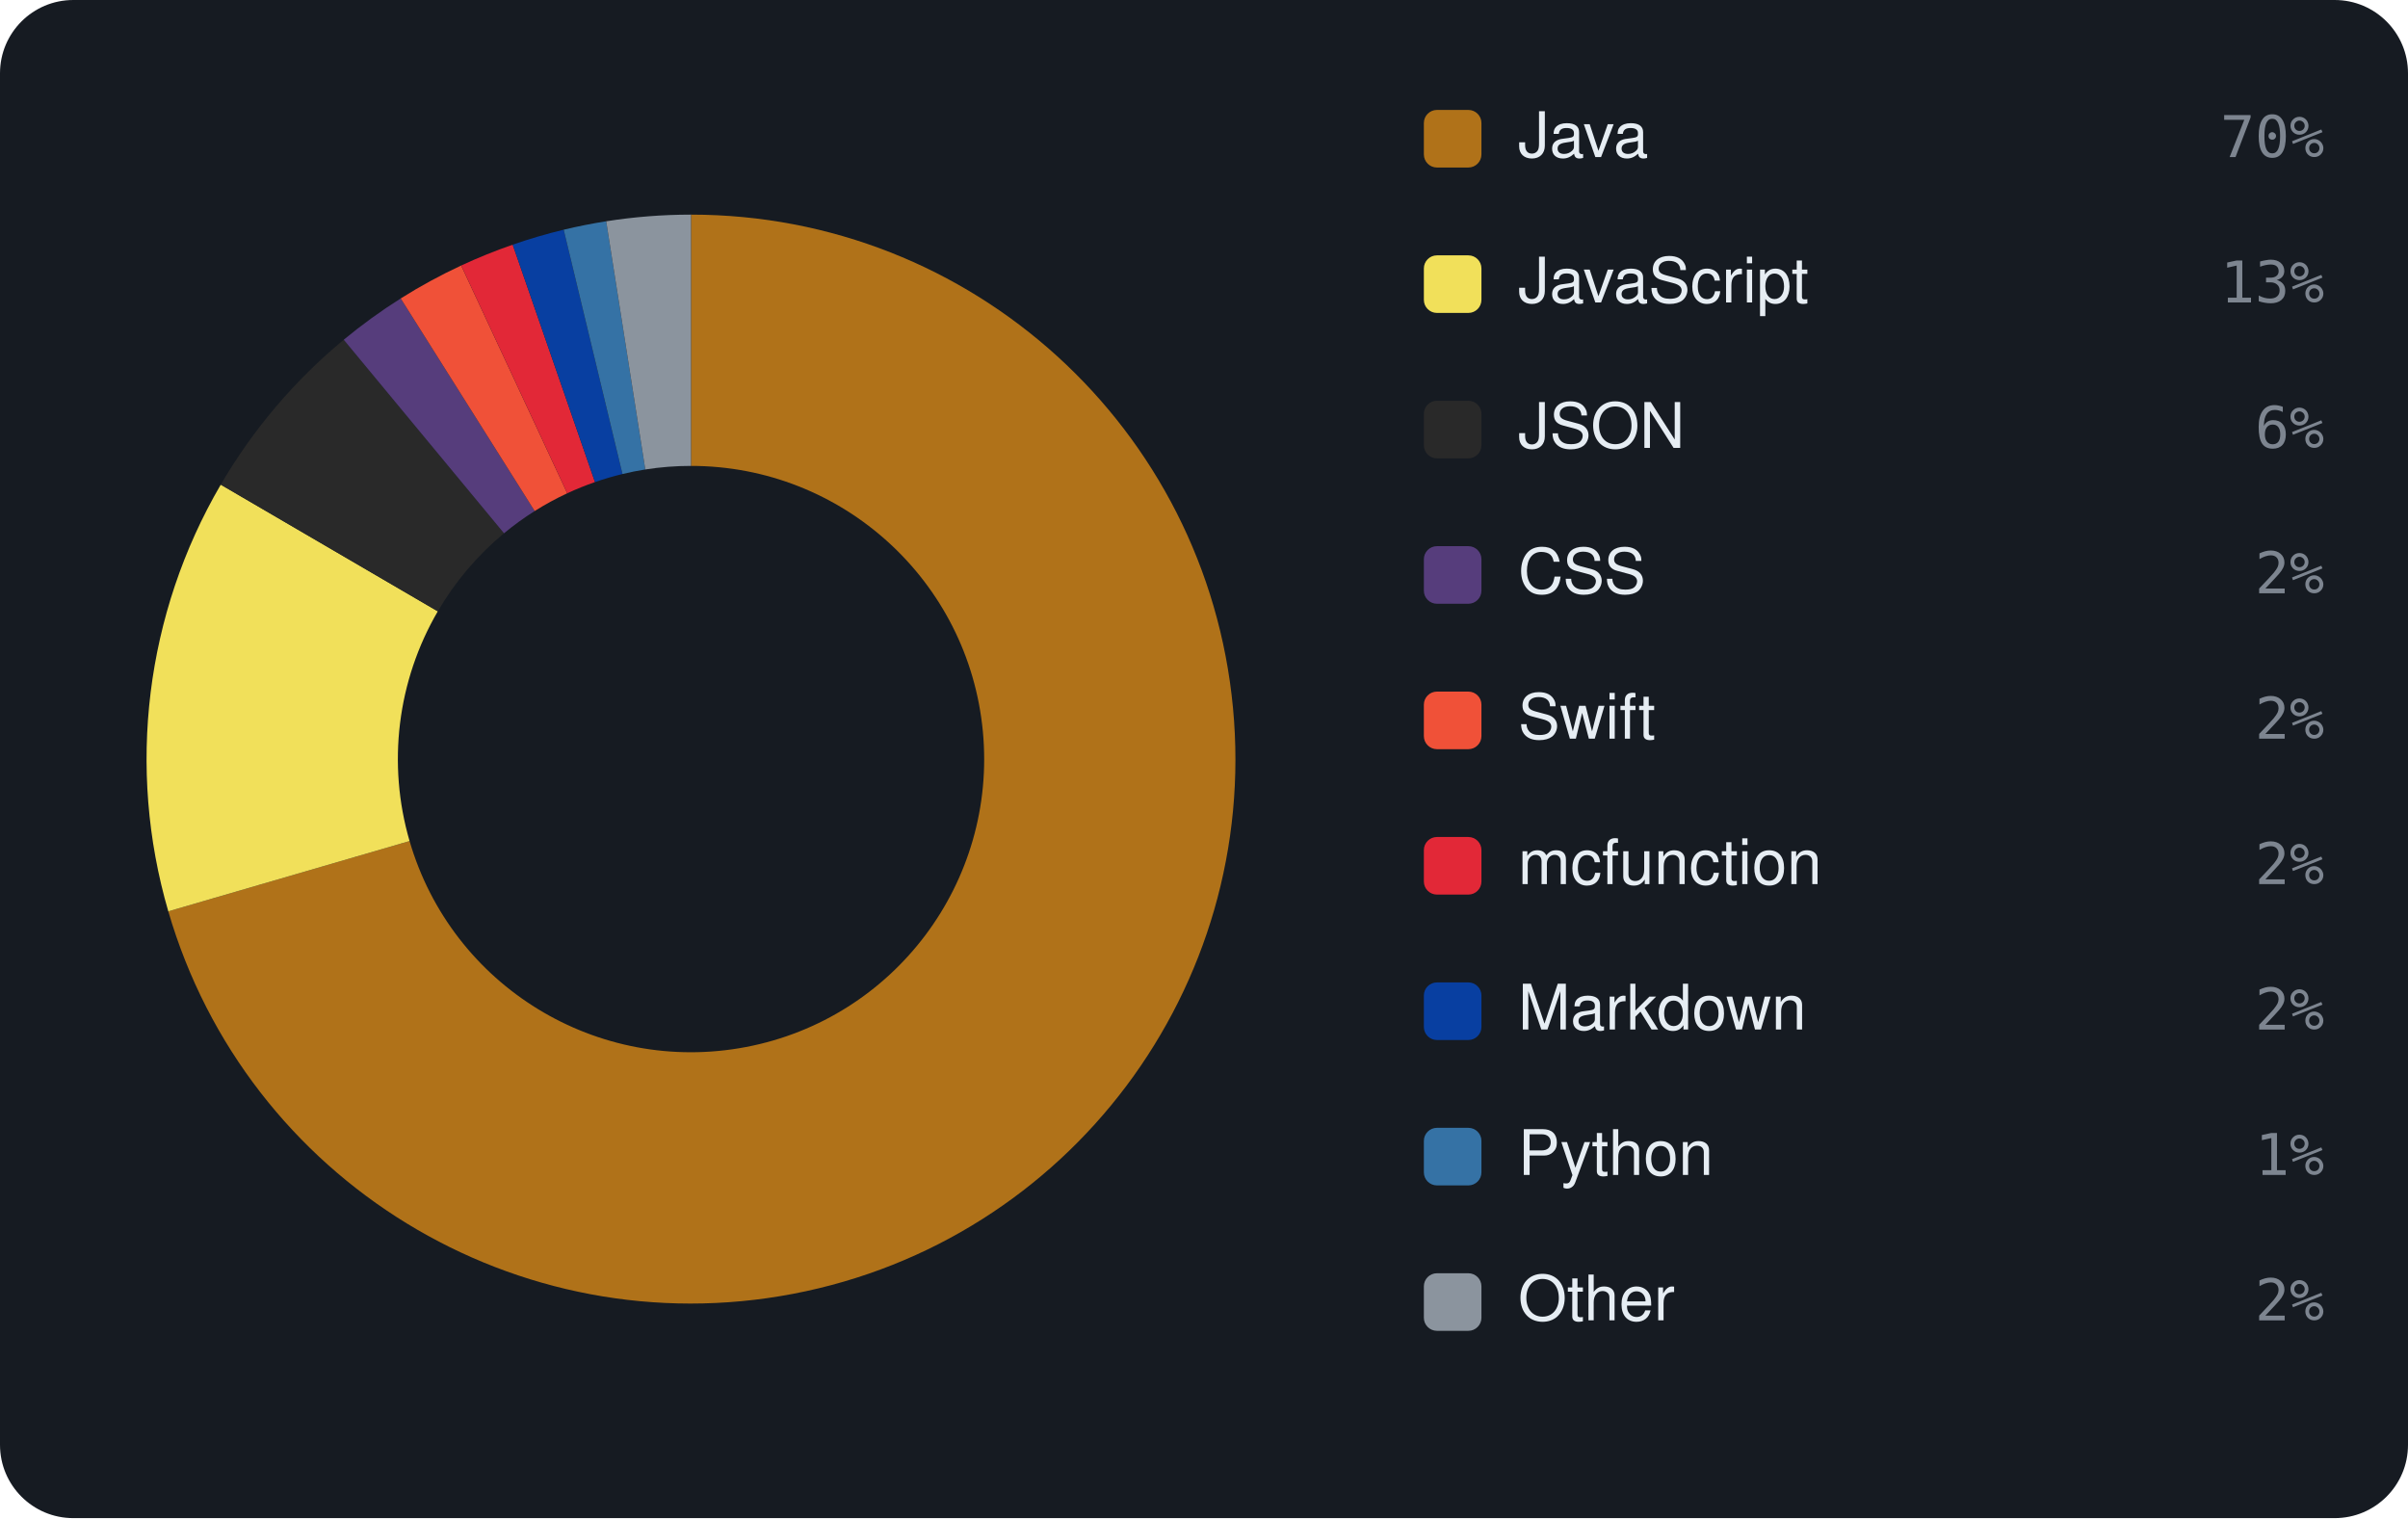
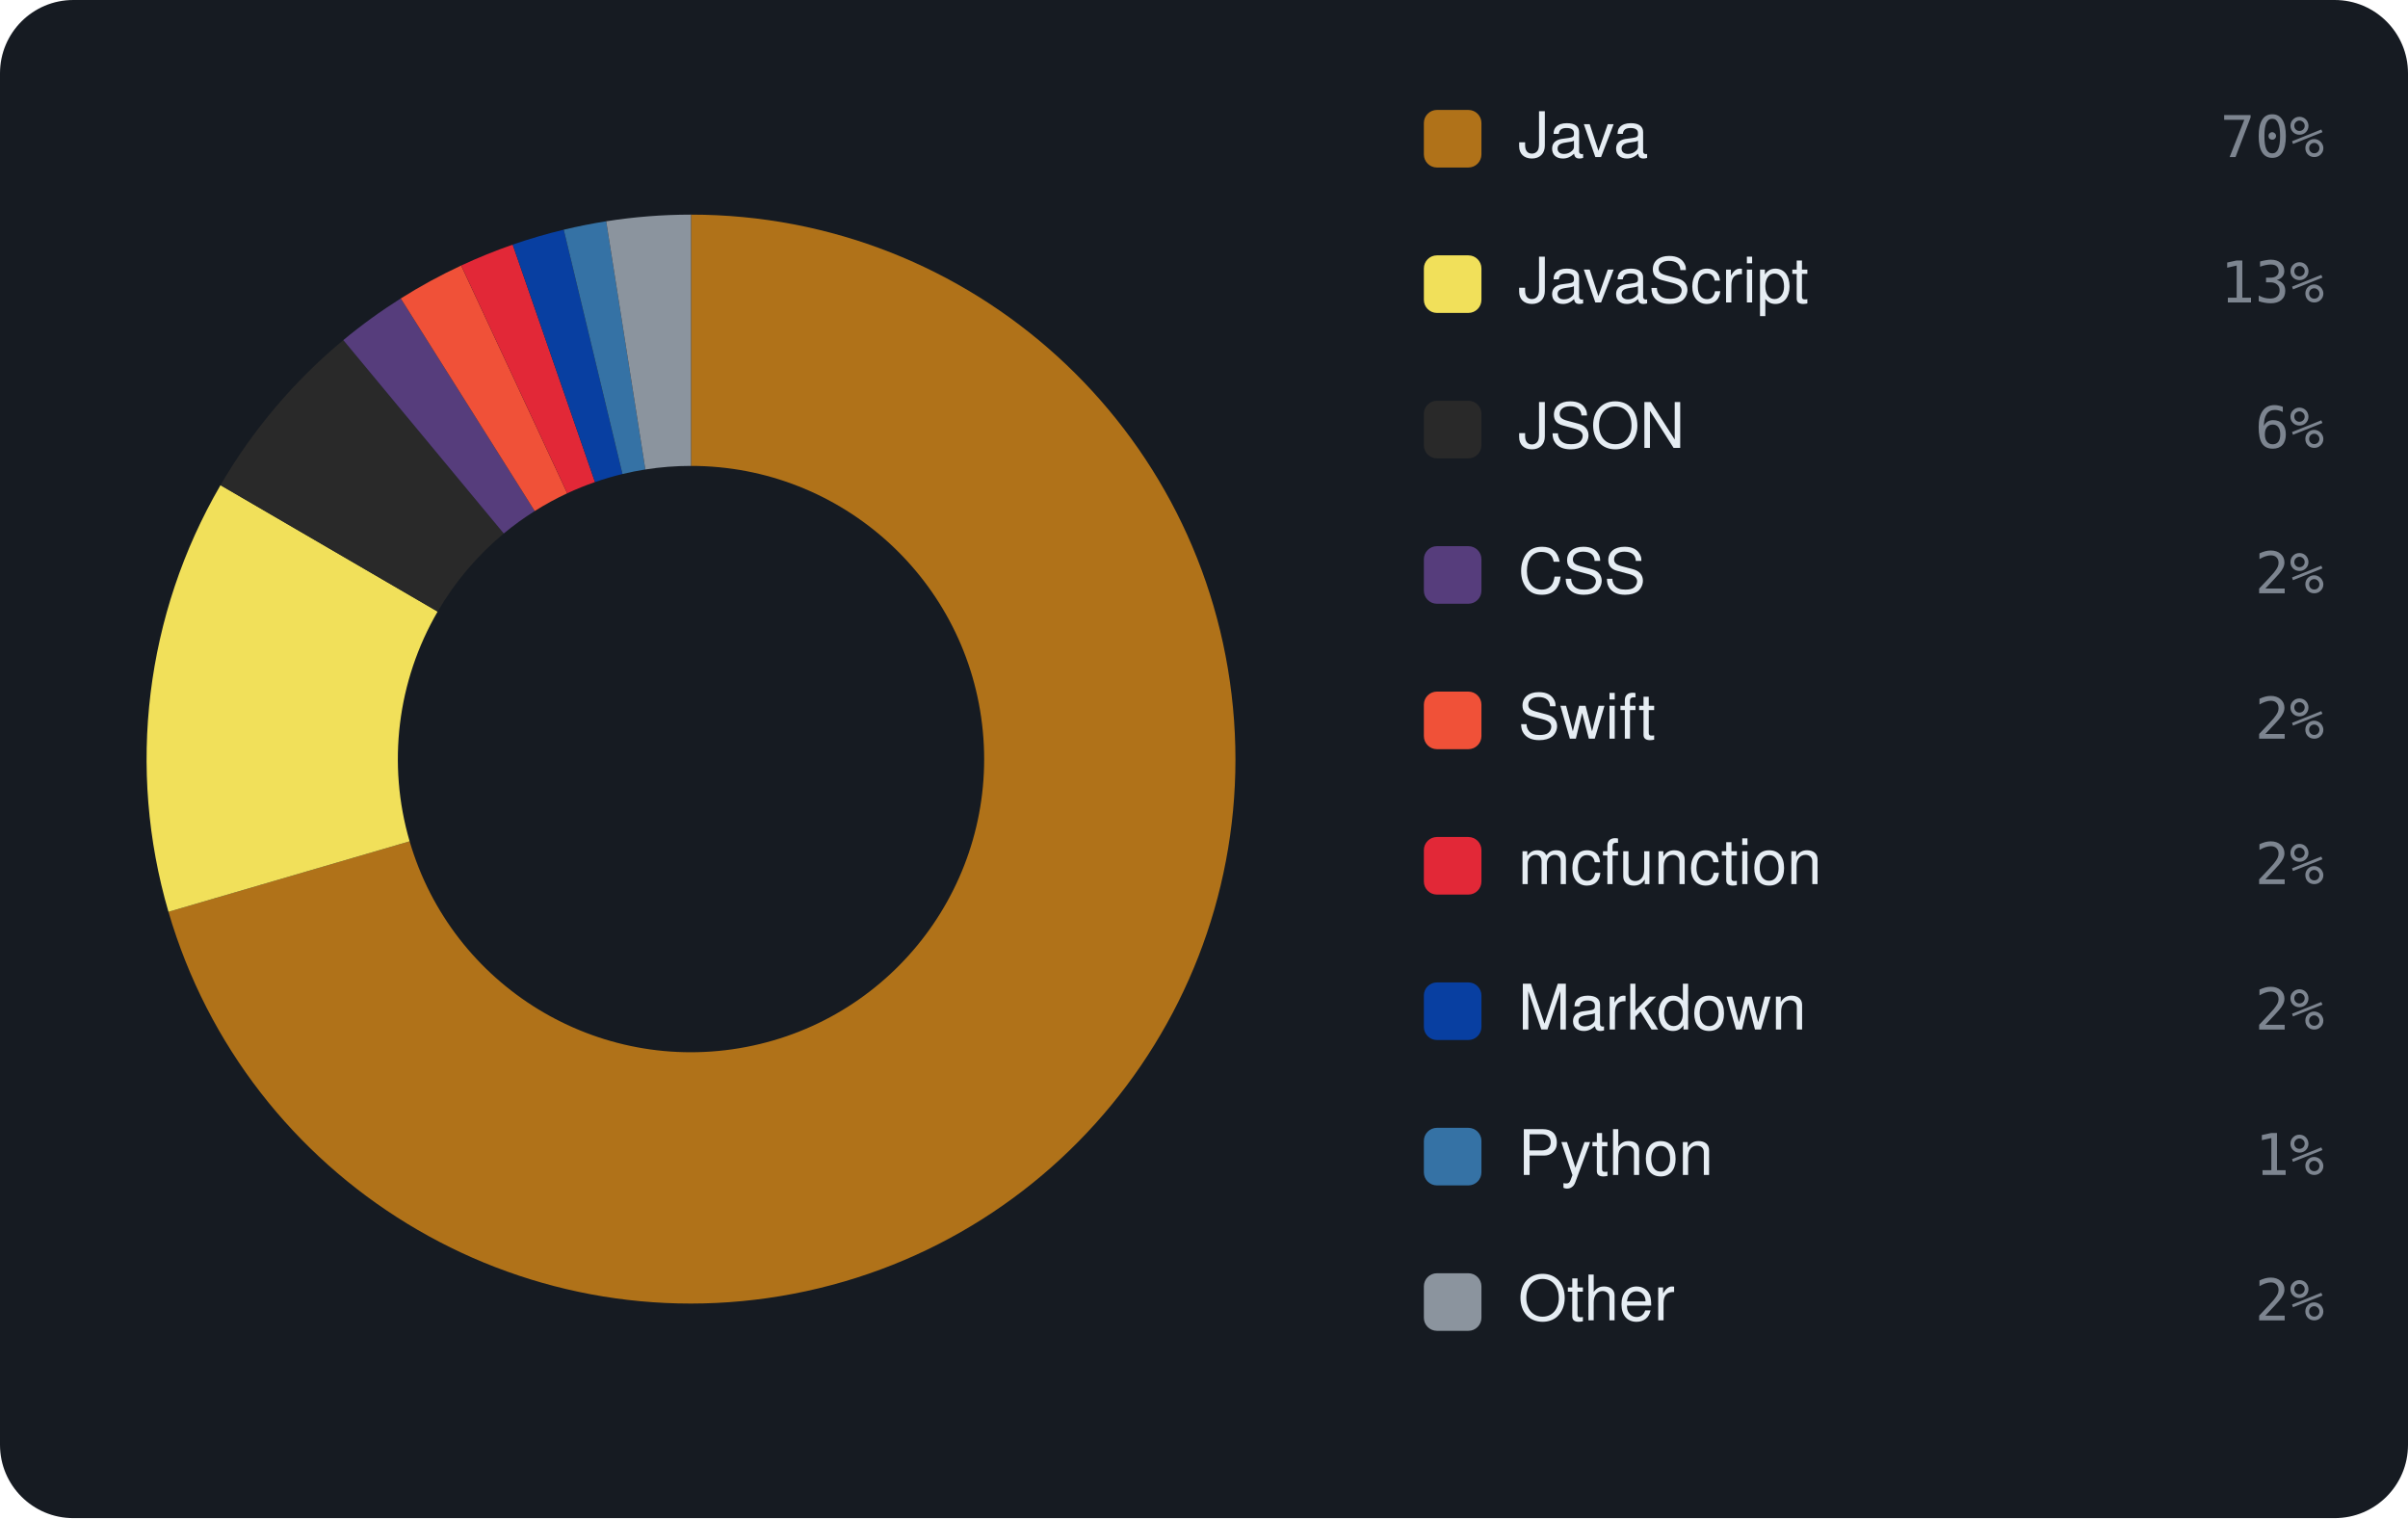
<svg xmlns="http://www.w3.org/2000/svg" viewBox="0 0 460 290" width="460" height="290" font-family="-apple-system,BlinkMacSystemFont,'Segoe UI',Helvetica,Arial,sans-serif">
  <rect width="460" height="290" rx="14" fill="#161b22" />
-   <path d="M132.00 41.00 A104 104 0 1 1 32.15 174.09 L78.24 160.66 A56 56 0 1 0 132.00 89.00 Z" fill="#b07219" />
-   <path d="M32.15 174.09 A104 104 0 0 1 42.17 92.58 L83.63 116.78 A56 56 0 0 0 78.24 160.66 Z" fill="#f1e05a" />
-   <path d="M42.17 92.58 A104 104 0 0 1 65.66 64.90 L96.28 101.87 A56 56 0 0 0 83.63 116.78 Z" fill="#292929" />
-   <path d="M65.66 64.90 A104 104 0 0 1 76.55 57.01 L102.14 97.62 A56 56 0 0 0 96.28 101.87 Z" fill="#563d7c" />
-   <path d="M76.55 57.01 A104 104 0 0 1 88.10 50.72 L108.36 94.23 A56 56 0 0 0 102.14 97.62 Z" fill="#F05138" />
-   <path d="M88.10 50.72 A104 104 0 0 1 97.94 46.74 L113.66 92.09 A56 56 0 0 0 108.36 94.23 Z" fill="#E22837" />
-   <path d="M97.94 46.74 A104 104 0 0 1 107.68 43.88 L118.91 90.55 A56 56 0 0 0 113.66 92.09 Z" fill="#083fa1" />
-   <path d="M107.68 43.88 A104 104 0 0 1 115.80 42.27 L123.27 89.68 A56 56 0 0 0 118.91 90.55 Z" fill="#3572A5" />
-   <path d="M115.80 42.27 A104 104 0 0 1 132.00 41.00 L132.00 89.00 A56 56 0 0 0 123.27 89.68 Z" fill="#8b949e" />
+   <path d="M132.00 41.00 A104 104 0 1 1 32.18 174.18 L78.25 160.71 A56 56 0 1 0 132.00 89.00 Z" fill="#b07219" />
+   <path d="M32.18 174.18 A104 104 0 0 1 42.12 92.68 L83.60 116.83 A56 56 0 0 0 78.25 160.71 Z" fill="#f1e05a" />
+   <path d="M42.12 92.68 A104 104 0 0 1 65.58 64.97 L96.23 101.91 A56 56 0 0 0 83.60 116.83 Z" fill="#292929" />
+   <path d="M65.58 64.97 A104 104 0 0 1 76.56 57.01 L102.15 97.62 A56 56 0 0 0 96.23 101.91 Z" fill="#563d7c" />
+   <path d="M76.56 57.01 A104 104 0 0 1 88.10 50.72 L108.36 94.23 A56 56 0 0 0 102.15 97.62 Z" fill="#F05138" />
+   <path d="M88.10 50.72 A104 104 0 0 1 97.94 46.73 L113.66 92.09 A56 56 0 0 0 108.36 94.23 Z" fill="#E22837" />
+   <path d="M97.94 46.73 A104 104 0 0 1 107.69 43.88 L118.91 90.55 A56 56 0 0 0 113.66 92.09 Z" fill="#083fa1" />
+   <path d="M107.69 43.88 A104 104 0 0 1 115.80 42.27 L123.28 89.68 A56 56 0 0 0 118.91 90.55 Z" fill="#3572A5" />
+   <path d="M115.80 42.27 A104 104 0 0 1 132.00 41.00 L132.00 89.00 A56 56 0 0 0 123.28 89.68 Z" fill="#8b949e" />
  <rect x="272" y="21" width="11" height="11" rx="2.5" fill="#b07219" />
  <text x="290" y="30" font-size="12" fill="#e6edf3">Java</text>
  <text x="444" y="30" text-anchor="end" font-size="11" font-family="monospace" fill="#7d8590">70%</text>
  <rect x="272" y="48.778" width="11" height="11" rx="2.5" fill="#f1e05a" />
  <text x="290" y="57.778" font-size="12" fill="#e6edf3">JavaScript</text>
  <text x="444" y="57.778" text-anchor="end" font-size="11" font-family="monospace" fill="#7d8590">13%</text>
  <rect x="272" y="76.556" width="11" height="11" rx="2.5" fill="#292929" />
  <text x="290" y="85.556" font-size="12" fill="#e6edf3">JSON</text>
  <text x="444" y="85.556" text-anchor="end" font-size="11" font-family="monospace" fill="#7d8590">6%</text>
  <rect x="272" y="104.333" width="11" height="11" rx="2.5" fill="#563d7c" />
  <text x="290" y="113.333" font-size="12" fill="#e6edf3">CSS</text>
  <text x="444" y="113.333" text-anchor="end" font-size="11" font-family="monospace" fill="#7d8590">2%</text>
  <rect x="272" y="132.111" width="11" height="11" rx="2.5" fill="#F05138" />
  <text x="290" y="141.111" font-size="12" fill="#e6edf3">Swift</text>
  <text x="444" y="141.111" text-anchor="end" font-size="11" font-family="monospace" fill="#7d8590">2%</text>
  <rect x="272" y="159.889" width="11" height="11" rx="2.5" fill="#E22837" />
  <text x="290" y="168.889" font-size="12" fill="#e6edf3">mcfunction</text>
  <text x="444" y="168.889" text-anchor="end" font-size="11" font-family="monospace" fill="#7d8590">2%</text>
  <rect x="272" y="187.667" width="11" height="11" rx="2.5" fill="#083fa1" />
  <text x="290" y="196.667" font-size="12" fill="#e6edf3">Markdown</text>
  <text x="444" y="196.667" text-anchor="end" font-size="11" font-family="monospace" fill="#7d8590">2%</text>
  <rect x="272" y="215.444" width="11" height="11" rx="2.5" fill="#3572A5" />
  <text x="290" y="224.444" font-size="12" fill="#e6edf3">Python</text>
  <text x="444" y="224.444" text-anchor="end" font-size="11" font-family="monospace" fill="#7d8590">1%</text>
  <rect x="272" y="243.222" width="11" height="11" rx="2.5" fill="#8b949e" />
  <text x="290" y="252.222" font-size="12" fill="#e6edf3">Other</text>
  <text x="444" y="252.222" text-anchor="end" font-size="11" font-family="monospace" fill="#7d8590">2%</text>
</svg>
